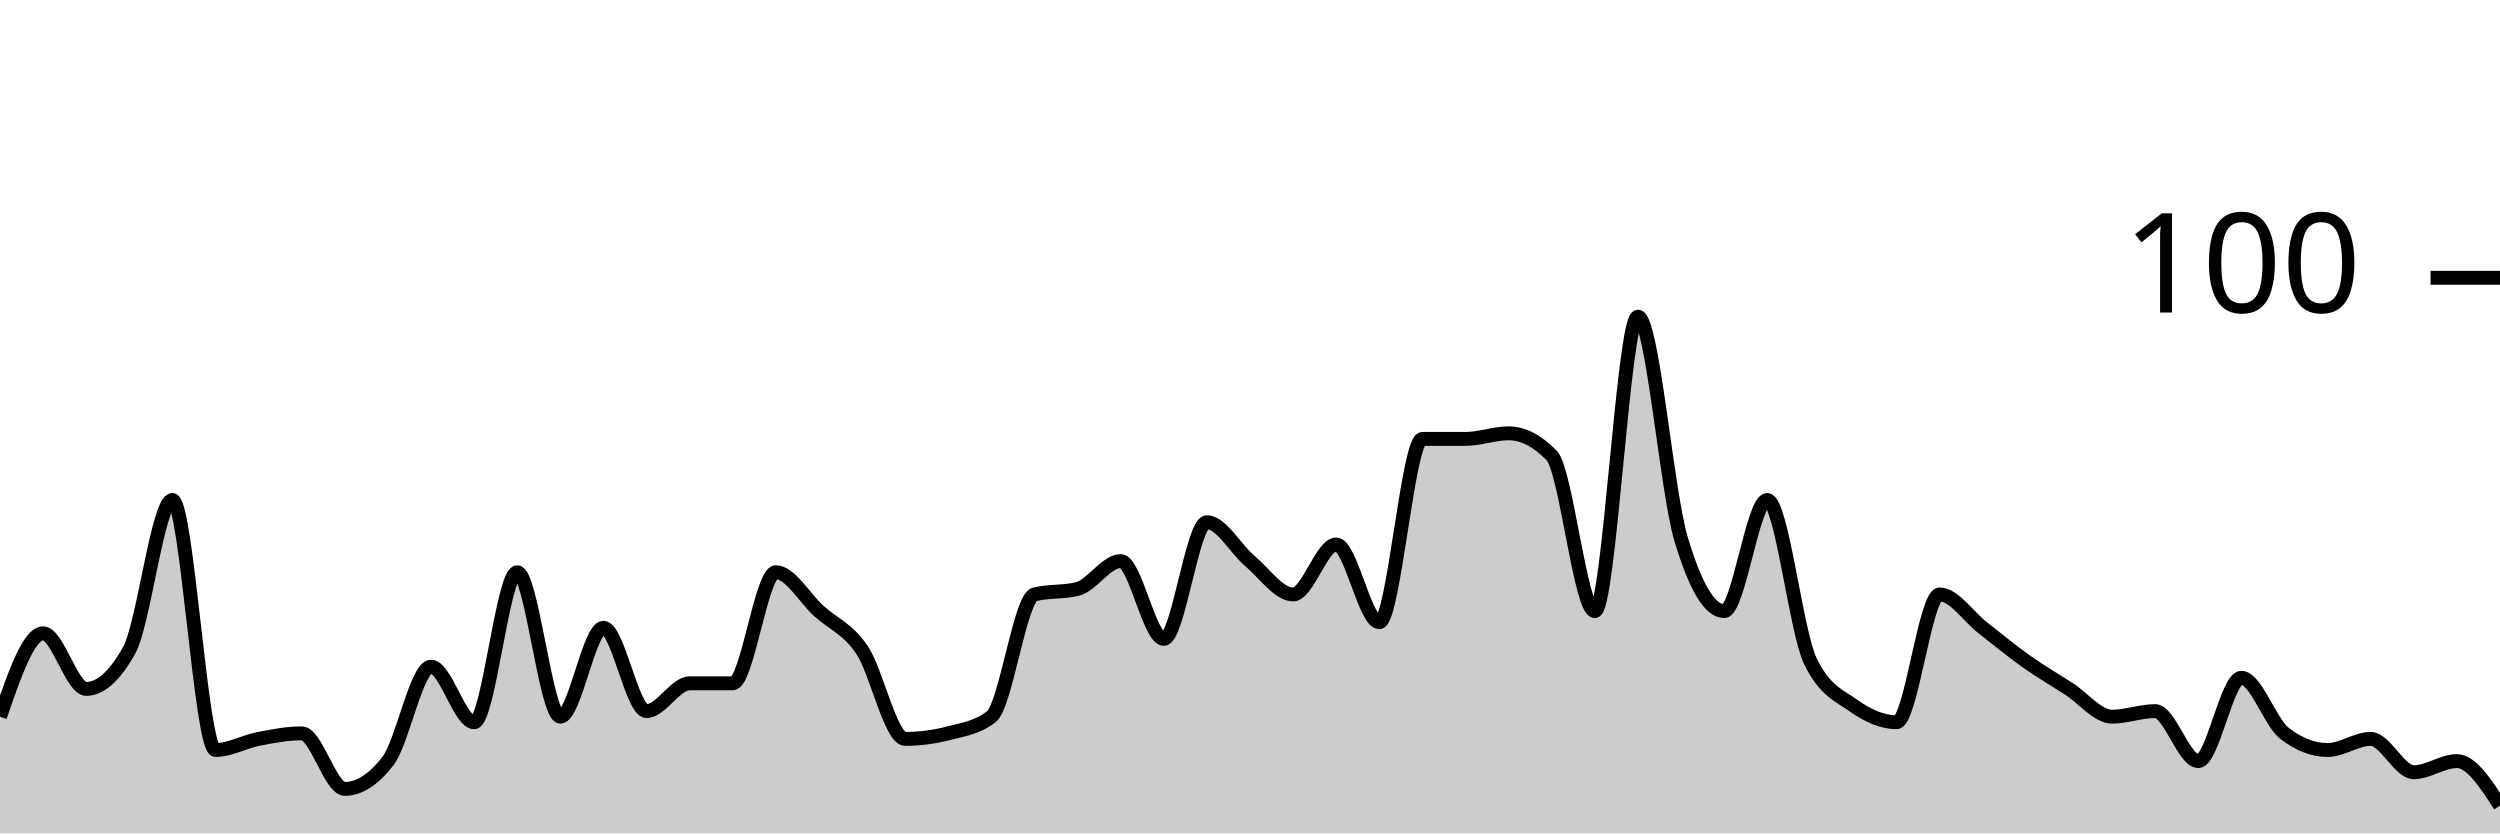
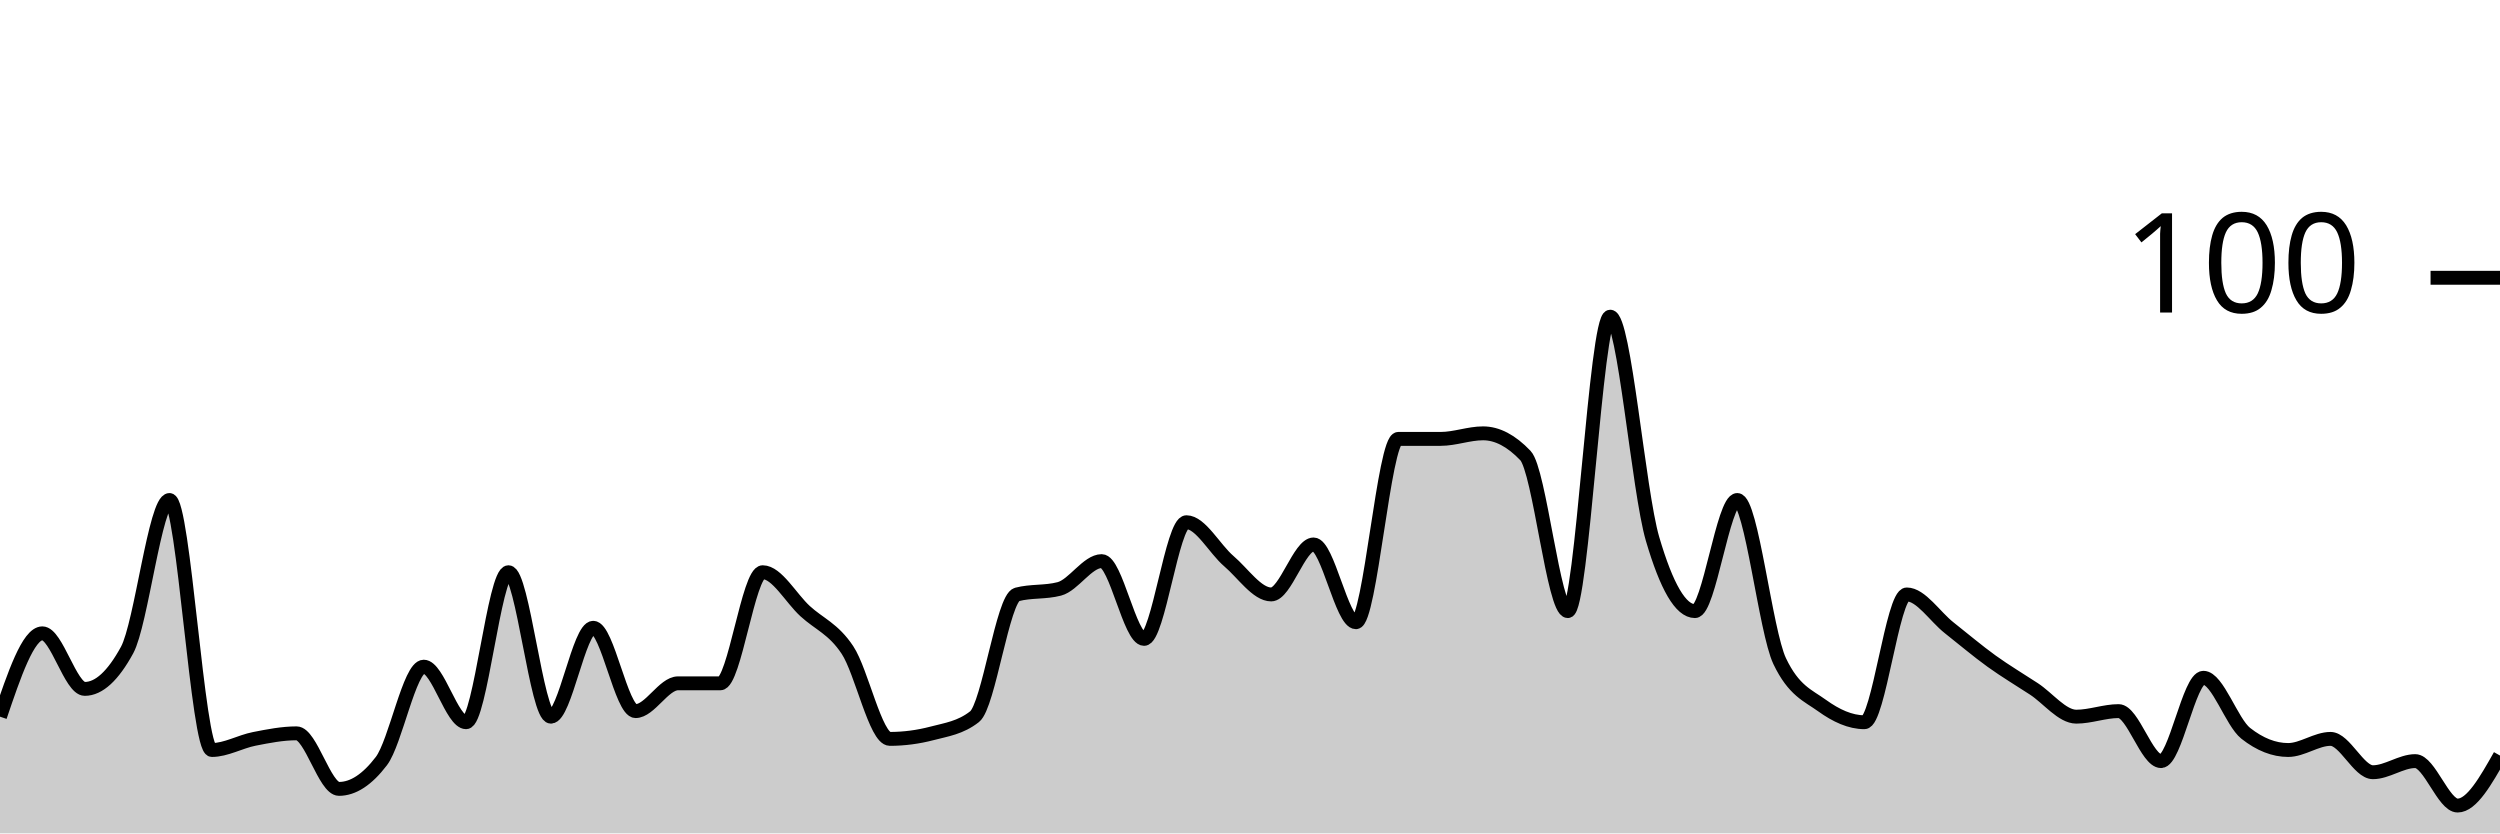
<svg xmlns="http://www.w3.org/2000/svg" viewBox="0 0 180 60">
  <g transform="translate(0,20)">
-     <path class="area" fill="rgba(0, 0, 0, 0.2)" d="M0,31.6C1.034,28.6,2.069,25.6,3.103,25.6C4.138,25.6,5.172,29.6,6.207,29.6C7.241,29.6,8.276,28.667,9.31,26.8C10.345,24.933,11.379,16,12.414,16C13.448,16,14.483,34,15.517,34C16.552,34,17.586,33.4,18.621,33.2C19.655,33,20.69,32.8,21.724,32.8C22.759,32.8,23.793,36.8,24.828,36.8C25.862,36.8,26.897,36.133,27.931,34.8C28.966,33.467,30,28,31.034,28C32.069,28,33.103,32,34.138,32C35.172,32,36.207,21.2,37.241,21.2C38.276,21.2,39.31,31.6,40.345,31.6C41.379,31.6,42.414,25.2,43.448,25.2C44.483,25.2,45.517,31.2,46.552,31.2C47.586,31.2,48.621,29.2,49.655,29.2C50.69,29.2,51.724,29.2,52.759,29.2C53.793,29.2,54.828,21.2,55.862,21.2C56.897,21.2,57.931,23.067,58.966,24C60,24.933,61.034,25.267,62.069,26.8C63.103,28.333,64.138,33.2,65.172,33.2C66.207,33.2,67.241,33.067,68.276,32.8C69.31,32.533,70.345,32.4,71.379,31.6C72.414,30.8,73.448,23.067,74.483,22.8C75.517,22.533,76.552,22.667,77.586,22.4C78.621,22.133,79.655,20.4,80.69,20.4C81.724,20.4,82.759,26,83.793,26C84.828,26,85.862,17.6,86.897,17.6C87.931,17.6,88.966,19.533,90,20.4C91.034,21.267,92.069,22.8,93.103,22.8C94.138,22.8,95.172,19.2,96.207,19.2C97.241,19.2,98.276,24.8,99.31,24.8C100.345,24.8,101.379,11.6,102.414,11.6C103.448,11.6,104.483,11.6,105.517,11.6C106.552,11.6,107.586,11.2,108.621,11.2C109.655,11.2,110.69,11.733,111.724,12.8C112.759,13.867,113.793,24,114.828,24C115.862,24,116.897,2.8,117.931,2.8C118.966,2.8,120,15.333,121.034,18.8C122.069,22.267,123.103,24,124.138,24C125.172,24,126.207,16,127.241,16C128.276,16,129.31,25.467,130.345,27.6C131.379,29.733,132.414,30.067,133.448,30.8C134.483,31.533,135.517,32,136.552,32C137.586,32,138.621,22.8,139.655,22.8C140.69,22.8,141.724,24.4,142.759,25.2C143.793,26,144.828,26.867,145.862,27.6C146.897,28.333,147.931,28.933,148.966,29.6C150,30.267,151.034,31.6,152.069,31.6C153.103,31.6,154.138,31.2,155.172,31.2C156.207,31.2,157.241,34.8,158.276,34.8C159.31,34.8,160.345,28.8,161.379,28.8C162.414,28.8,163.448,32,164.483,32.8C165.517,33.6,166.552,34,167.586,34C168.621,34,169.655,33.2,170.69,33.2C171.724,33.2,172.759,35.6,173.793,35.6C174.828,35.6,175.862,34.8,176.897,34.8C177.931,34.8,178.966,36.4,180,38L180,40C178.966,40,177.931,40,176.897,40C175.862,40,174.828,40,173.793,40C172.759,40,171.724,40,170.69,40C169.655,40,168.621,40,167.586,40C166.552,40,165.517,40,164.483,40C163.448,40,162.414,40,161.379,40C160.345,40,159.31,40,158.276,40C157.241,40,156.207,40,155.172,40C154.138,40,153.103,40,152.069,40C151.034,40,150,40,148.966,40C147.931,40,146.897,40,145.862,40C144.828,40,143.793,40,142.759,40C141.724,40,140.69,40,139.655,40C138.621,40,137.586,40,136.552,40C135.517,40,134.483,40,133.448,40C132.414,40,131.379,40,130.345,40C129.31,40,128.276,40,127.241,40C126.207,40,125.172,40,124.138,40C123.103,40,122.069,40,121.034,40C120,40,118.966,40,117.931,40C116.897,40,115.862,40,114.828,40C113.793,40,112.759,40,111.724,40C110.69,40,109.655,40,108.621,40C107.586,40,106.552,40,105.517,40C104.483,40,103.448,40,102.414,40C101.379,40,100.345,40,99.31,40C98.276,40,97.241,40,96.207,40C95.172,40,94.138,40,93.103,40C92.069,40,91.034,40,90,40C88.966,40,87.931,40,86.897,40C85.862,40,84.828,40,83.793,40C82.759,40,81.724,40,80.69,40C79.655,40,78.621,40,77.586,40C76.552,40,75.517,40,74.483,40C73.448,40,72.414,40,71.379,40C70.345,40,69.31,40,68.276,40C67.241,40,66.207,40,65.172,40C64.138,40,63.103,40,62.069,40C61.034,40,60,40,58.966,40C57.931,40,56.897,40,55.862,40C54.828,40,53.793,40,52.759,40C51.724,40,50.69,40,49.655,40C48.621,40,47.586,40,46.552,40C45.517,40,44.483,40,43.448,40C42.414,40,41.379,40,40.345,40C39.31,40,38.276,40,37.241,40C36.207,40,35.172,40,34.138,40C33.103,40,32.069,40,31.034,40C30,40,28.966,40,27.931,40C26.897,40,25.862,40,24.828,40C23.793,40,22.759,40,21.724,40C20.69,40,19.655,40,18.621,40C17.586,40,16.552,40,15.517,40C14.483,40,13.448,40,12.414,40C11.379,40,10.345,40,9.31,40C8.276,40,7.241,40,6.207,40C5.172,40,4.138,40,3.103,40C2.069,40,1.034,40,0,40Z" />
-     <path class="line" stroke="black" fill="none" d="M0,31.6C1.034,28.6,2.069,25.6,3.103,25.6C4.138,25.6,5.172,29.6,6.207,29.6C7.241,29.6,8.276,28.667,9.31,26.8C10.345,24.933,11.379,16,12.414,16C13.448,16,14.483,34,15.517,34C16.552,34,17.586,33.4,18.621,33.2C19.655,33,20.69,32.8,21.724,32.8C22.759,32.8,23.793,36.8,24.828,36.8C25.862,36.8,26.897,36.133,27.931,34.8C28.966,33.467,30,28,31.034,28C32.069,28,33.103,32,34.138,32C35.172,32,36.207,21.2,37.241,21.2C38.276,21.2,39.31,31.6,40.345,31.6C41.379,31.6,42.414,25.2,43.448,25.2C44.483,25.2,45.517,31.2,46.552,31.2C47.586,31.2,48.621,29.2,49.655,29.2C50.69,29.2,51.724,29.2,52.759,29.2C53.793,29.2,54.828,21.2,55.862,21.2C56.897,21.2,57.931,23.067,58.966,24C60,24.933,61.034,25.267,62.069,26.8C63.103,28.333,64.138,33.2,65.172,33.2C66.207,33.2,67.241,33.067,68.276,32.8C69.31,32.533,70.345,32.4,71.379,31.6C72.414,30.8,73.448,23.067,74.483,22.8C75.517,22.533,76.552,22.667,77.586,22.4C78.621,22.133,79.655,20.4,80.69,20.4C81.724,20.4,82.759,26,83.793,26C84.828,26,85.862,17.6,86.897,17.6C87.931,17.6,88.966,19.533,90,20.4C91.034,21.267,92.069,22.8,93.103,22.8C94.138,22.8,95.172,19.2,96.207,19.2C97.241,19.2,98.276,24.8,99.31,24.8C100.345,24.8,101.379,11.6,102.414,11.6C103.448,11.6,104.483,11.6,105.517,11.6C106.552,11.6,107.586,11.2,108.621,11.2C109.655,11.2,110.69,11.733,111.724,12.8C112.759,13.867,113.793,24,114.828,24C115.862,24,116.897,2.8,117.931,2.8C118.966,2.8,120,15.333,121.034,18.8C122.069,22.267,123.103,24,124.138,24C125.172,24,126.207,16,127.241,16C128.276,16,129.31,25.467,130.345,27.6C131.379,29.733,132.414,30.067,133.448,30.8C134.483,31.533,135.517,32,136.552,32C137.586,32,138.621,22.8,139.655,22.8C140.69,22.8,141.724,24.4,142.759,25.2C143.793,26,144.828,26.867,145.862,27.6C146.897,28.333,147.931,28.933,148.966,29.6C150,30.267,151.034,31.6,152.069,31.6C153.103,31.6,154.138,31.2,155.172,31.2C156.207,31.2,157.241,34.8,158.276,34.8C159.31,34.8,160.345,28.8,161.379,28.8C162.414,28.8,163.448,32,164.483,32.8C165.517,33.6,166.552,34,167.586,34C168.621,34,169.655,33.2,170.69,33.2C171.724,33.2,172.759,35.6,173.793,35.6C174.828,35.6,175.862,34.8,176.897,34.8C177.931,34.8,178.966,36.4,180,38" />
+     <path class="area" fill="rgba(0, 0, 0, 0.2)" d="M0,31.6C1.017,28.6,2.034,25.6,3.051,25.6C4.068,25.6,5.085,29.6,6.102,29.6C7.119,29.6,8.136,28.667,9.153,26.8C10.169,24.933,11.186,16,12.203,16C13.22,16,14.237,34,15.254,34C16.271,34,17.288,33.4,18.305,33.2C19.322,33,20.339,32.8,21.356,32.8C22.373,32.8,23.39,36.8,24.407,36.8C25.424,36.8,26.441,36.133,27.458,34.8C28.475,33.467,29.492,28,30.508,28C31.525,28,32.542,32,33.559,32C34.576,32,35.593,21.2,36.61,21.2C37.627,21.2,38.644,31.6,39.661,31.6C40.678,31.6,41.695,25.2,42.712,25.2C43.729,25.2,44.746,31.2,45.763,31.2C46.78,31.2,47.797,29.2,48.814,29.2C49.831,29.2,50.847,29.2,51.864,29.2C52.881,29.2,53.898,21.2,54.915,21.2C55.932,21.2,56.949,23.067,57.966,24C58.983,24.933,60,25.267,61.017,26.8C62.034,28.333,63.051,33.2,64.068,33.2C65.085,33.2,66.102,33.067,67.119,32.8C68.136,32.533,69.153,32.4,70.169,31.6C71.186,30.8,72.203,23.067,73.22,22.8C74.237,22.533,75.254,22.667,76.271,22.4C77.288,22.133,78.305,20.4,79.322,20.4C80.339,20.4,81.356,26,82.373,26C83.39,26,84.407,17.6,85.424,17.6C86.441,17.6,87.458,19.533,88.475,20.4C89.492,21.267,90.508,22.8,91.525,22.8C92.542,22.8,93.559,19.2,94.576,19.2C95.593,19.2,96.61,24.8,97.627,24.8C98.644,24.8,99.661,11.6,100.678,11.6C101.695,11.6,102.712,11.6,103.729,11.6C104.746,11.6,105.763,11.2,106.78,11.2C107.797,11.2,108.814,11.733,109.831,12.8C110.847,13.867,111.864,24,112.881,24C113.898,24,114.915,2.8,115.932,2.8C116.949,2.8,117.966,15.333,118.983,18.8C120,22.267,121.017,24,122.034,24C123.051,24,124.068,16,125.085,16C126.102,16,127.119,25.467,128.136,27.6C129.153,29.733,130.169,30.067,131.186,30.8C132.203,31.533,133.22,32,134.237,32C135.254,32,136.271,22.8,137.288,22.8C138.305,22.8,139.322,24.4,140.339,25.2C141.356,26,142.373,26.867,143.39,27.6C144.407,28.333,145.424,28.933,146.441,29.6C147.458,30.267,148.475,31.6,149.492,31.6C150.508,31.6,151.525,31.2,152.542,31.2C153.559,31.2,154.576,34.8,155.593,34.8C156.61,34.8,157.627,28.8,158.644,28.8C159.661,28.8,160.678,32,161.695,32.8C162.712,33.6,163.729,34,164.746,34C165.763,34,166.78,33.2,167.797,33.2C168.814,33.2,169.831,35.6,170.847,35.6C171.864,35.6,172.881,34.8,173.898,34.8C174.915,34.8,175.932,38,176.949,38C177.966,38,178.983,36.2,180,34.4L180,40C178.983,40,177.966,40,176.949,40C175.932,40,174.915,40,173.898,40C172.881,40,171.864,40,170.847,40C169.831,40,168.814,40,167.797,40C166.78,40,165.763,40,164.746,40C163.729,40,162.712,40,161.695,40C160.678,40,159.661,40,158.644,40C157.627,40,156.61,40,155.593,40C154.576,40,153.559,40,152.542,40C151.525,40,150.508,40,149.492,40C148.475,40,147.458,40,146.441,40C145.424,40,144.407,40,143.39,40C142.373,40,141.356,40,140.339,40C139.322,40,138.305,40,137.288,40C136.271,40,135.254,40,134.237,40C133.22,40,132.203,40,131.186,40C130.169,40,129.153,40,128.136,40C127.119,40,126.102,40,125.085,40C124.068,40,123.051,40,122.034,40C121.017,40,120,40,118.983,40C117.966,40,116.949,40,115.932,40C114.915,40,113.898,40,112.881,40C111.864,40,110.847,40,109.831,40C108.814,40,107.797,40,106.78,40C105.763,40,104.746,40,103.729,40C102.712,40,101.695,40,100.678,40C99.661,40,98.644,40,97.627,40C96.61,40,95.593,40,94.576,40C93.559,40,92.542,40,91.525,40C90.508,40,89.492,40,88.475,40C87.458,40,86.441,40,85.424,40C84.407,40,83.39,40,82.373,40C81.356,40,80.339,40,79.322,40C78.305,40,77.288,40,76.271,40C75.254,40,74.237,40,73.22,40C72.203,40,71.186,40,70.169,40C69.153,40,68.136,40,67.119,40C66.102,40,65.085,40,64.068,40C63.051,40,62.034,40,61.017,40C60,40,58.983,40,57.966,40C56.949,40,55.932,40,54.915,40C53.898,40,52.881,40,51.864,40C50.847,40,49.831,40,48.814,40C47.797,40,46.78,40,45.763,40C44.746,40,43.729,40,42.712,40C41.695,40,40.678,40,39.661,40C38.644,40,37.627,40,36.61,40C35.593,40,34.576,40,33.559,40C32.542,40,31.525,40,30.508,40C29.492,40,28.475,40,27.458,40C26.441,40,25.424,40,24.407,40C23.39,40,22.373,40,21.356,40C20.339,40,19.322,40,18.305,40C17.288,40,16.271,40,15.254,40C14.237,40,13.22,40,12.203,40C11.186,40,10.169,40,9.153,40C8.136,40,7.119,40,6.102,40C5.085,40,4.068,40,3.051,40C2.034,40,1.017,40,0,40Z" />
+     <path class="line" stroke="black" fill="none" d="M0,31.6C1.017,28.6,2.034,25.6,3.051,25.6C4.068,25.6,5.085,29.6,6.102,29.6C7.119,29.6,8.136,28.667,9.153,26.8C10.169,24.933,11.186,16,12.203,16C13.22,16,14.237,34,15.254,34C16.271,34,17.288,33.4,18.305,33.2C19.322,33,20.339,32.8,21.356,32.8C22.373,32.8,23.39,36.8,24.407,36.8C25.424,36.8,26.441,36.133,27.458,34.8C28.475,33.467,29.492,28,30.508,28C31.525,28,32.542,32,33.559,32C34.576,32,35.593,21.2,36.61,21.2C37.627,21.2,38.644,31.6,39.661,31.6C40.678,31.6,41.695,25.2,42.712,25.2C43.729,25.2,44.746,31.2,45.763,31.2C46.78,31.2,47.797,29.2,48.814,29.2C49.831,29.2,50.847,29.2,51.864,29.2C52.881,29.2,53.898,21.2,54.915,21.2C55.932,21.2,56.949,23.067,57.966,24C58.983,24.933,60,25.267,61.017,26.8C62.034,28.333,63.051,33.2,64.068,33.2C65.085,33.2,66.102,33.067,67.119,32.8C68.136,32.533,69.153,32.4,70.169,31.6C71.186,30.8,72.203,23.067,73.22,22.8C74.237,22.533,75.254,22.667,76.271,22.4C77.288,22.133,78.305,20.4,79.322,20.4C80.339,20.4,81.356,26,82.373,26C83.39,26,84.407,17.6,85.424,17.6C86.441,17.6,87.458,19.533,88.475,20.4C89.492,21.267,90.508,22.8,91.525,22.8C92.542,22.8,93.559,19.2,94.576,19.2C95.593,19.2,96.61,24.8,97.627,24.8C98.644,24.8,99.661,11.6,100.678,11.6C101.695,11.6,102.712,11.6,103.729,11.6C104.746,11.6,105.763,11.2,106.78,11.2C107.797,11.2,108.814,11.733,109.831,12.8C110.847,13.867,111.864,24,112.881,24C113.898,24,114.915,2.8,115.932,2.8C116.949,2.8,117.966,15.333,118.983,18.8C120,22.267,121.017,24,122.034,24C123.051,24,124.068,16,125.085,16C126.102,16,127.119,25.467,128.136,27.6C129.153,29.733,130.169,30.067,131.186,30.8C132.203,31.533,133.22,32,134.237,32C135.254,32,136.271,22.8,137.288,22.8C138.305,22.8,139.322,24.4,140.339,25.2C141.356,26,142.373,26.867,143.39,27.6C144.407,28.333,145.424,28.933,146.441,29.6C147.458,30.267,148.475,31.6,149.492,31.6C150.508,31.6,151.525,31.2,152.542,31.2C153.559,31.2,154.576,34.8,155.593,34.8C156.61,34.8,157.627,28.8,158.644,28.8C159.661,28.8,160.678,32,161.695,32.8C162.712,33.6,163.729,34,164.746,34C165.763,34,166.78,33.2,167.797,33.2C168.814,33.2,169.831,35.6,170.847,35.6C171.864,35.6,172.881,34.8,173.898,34.8C174.915,34.8,175.932,38,176.949,38C177.966,38,178.983,36.2,180,34.4" />
    <path class="axis-ceiling" stroke-width="1" stroke="black" fill="none" d="M175,0L180,0" />
    <text class="axis-ceiling-label" font-family="sans-serif" text-anchor="end" font-size="10px" x="170" y="2.5">100</text>
  </g>
</svg>
